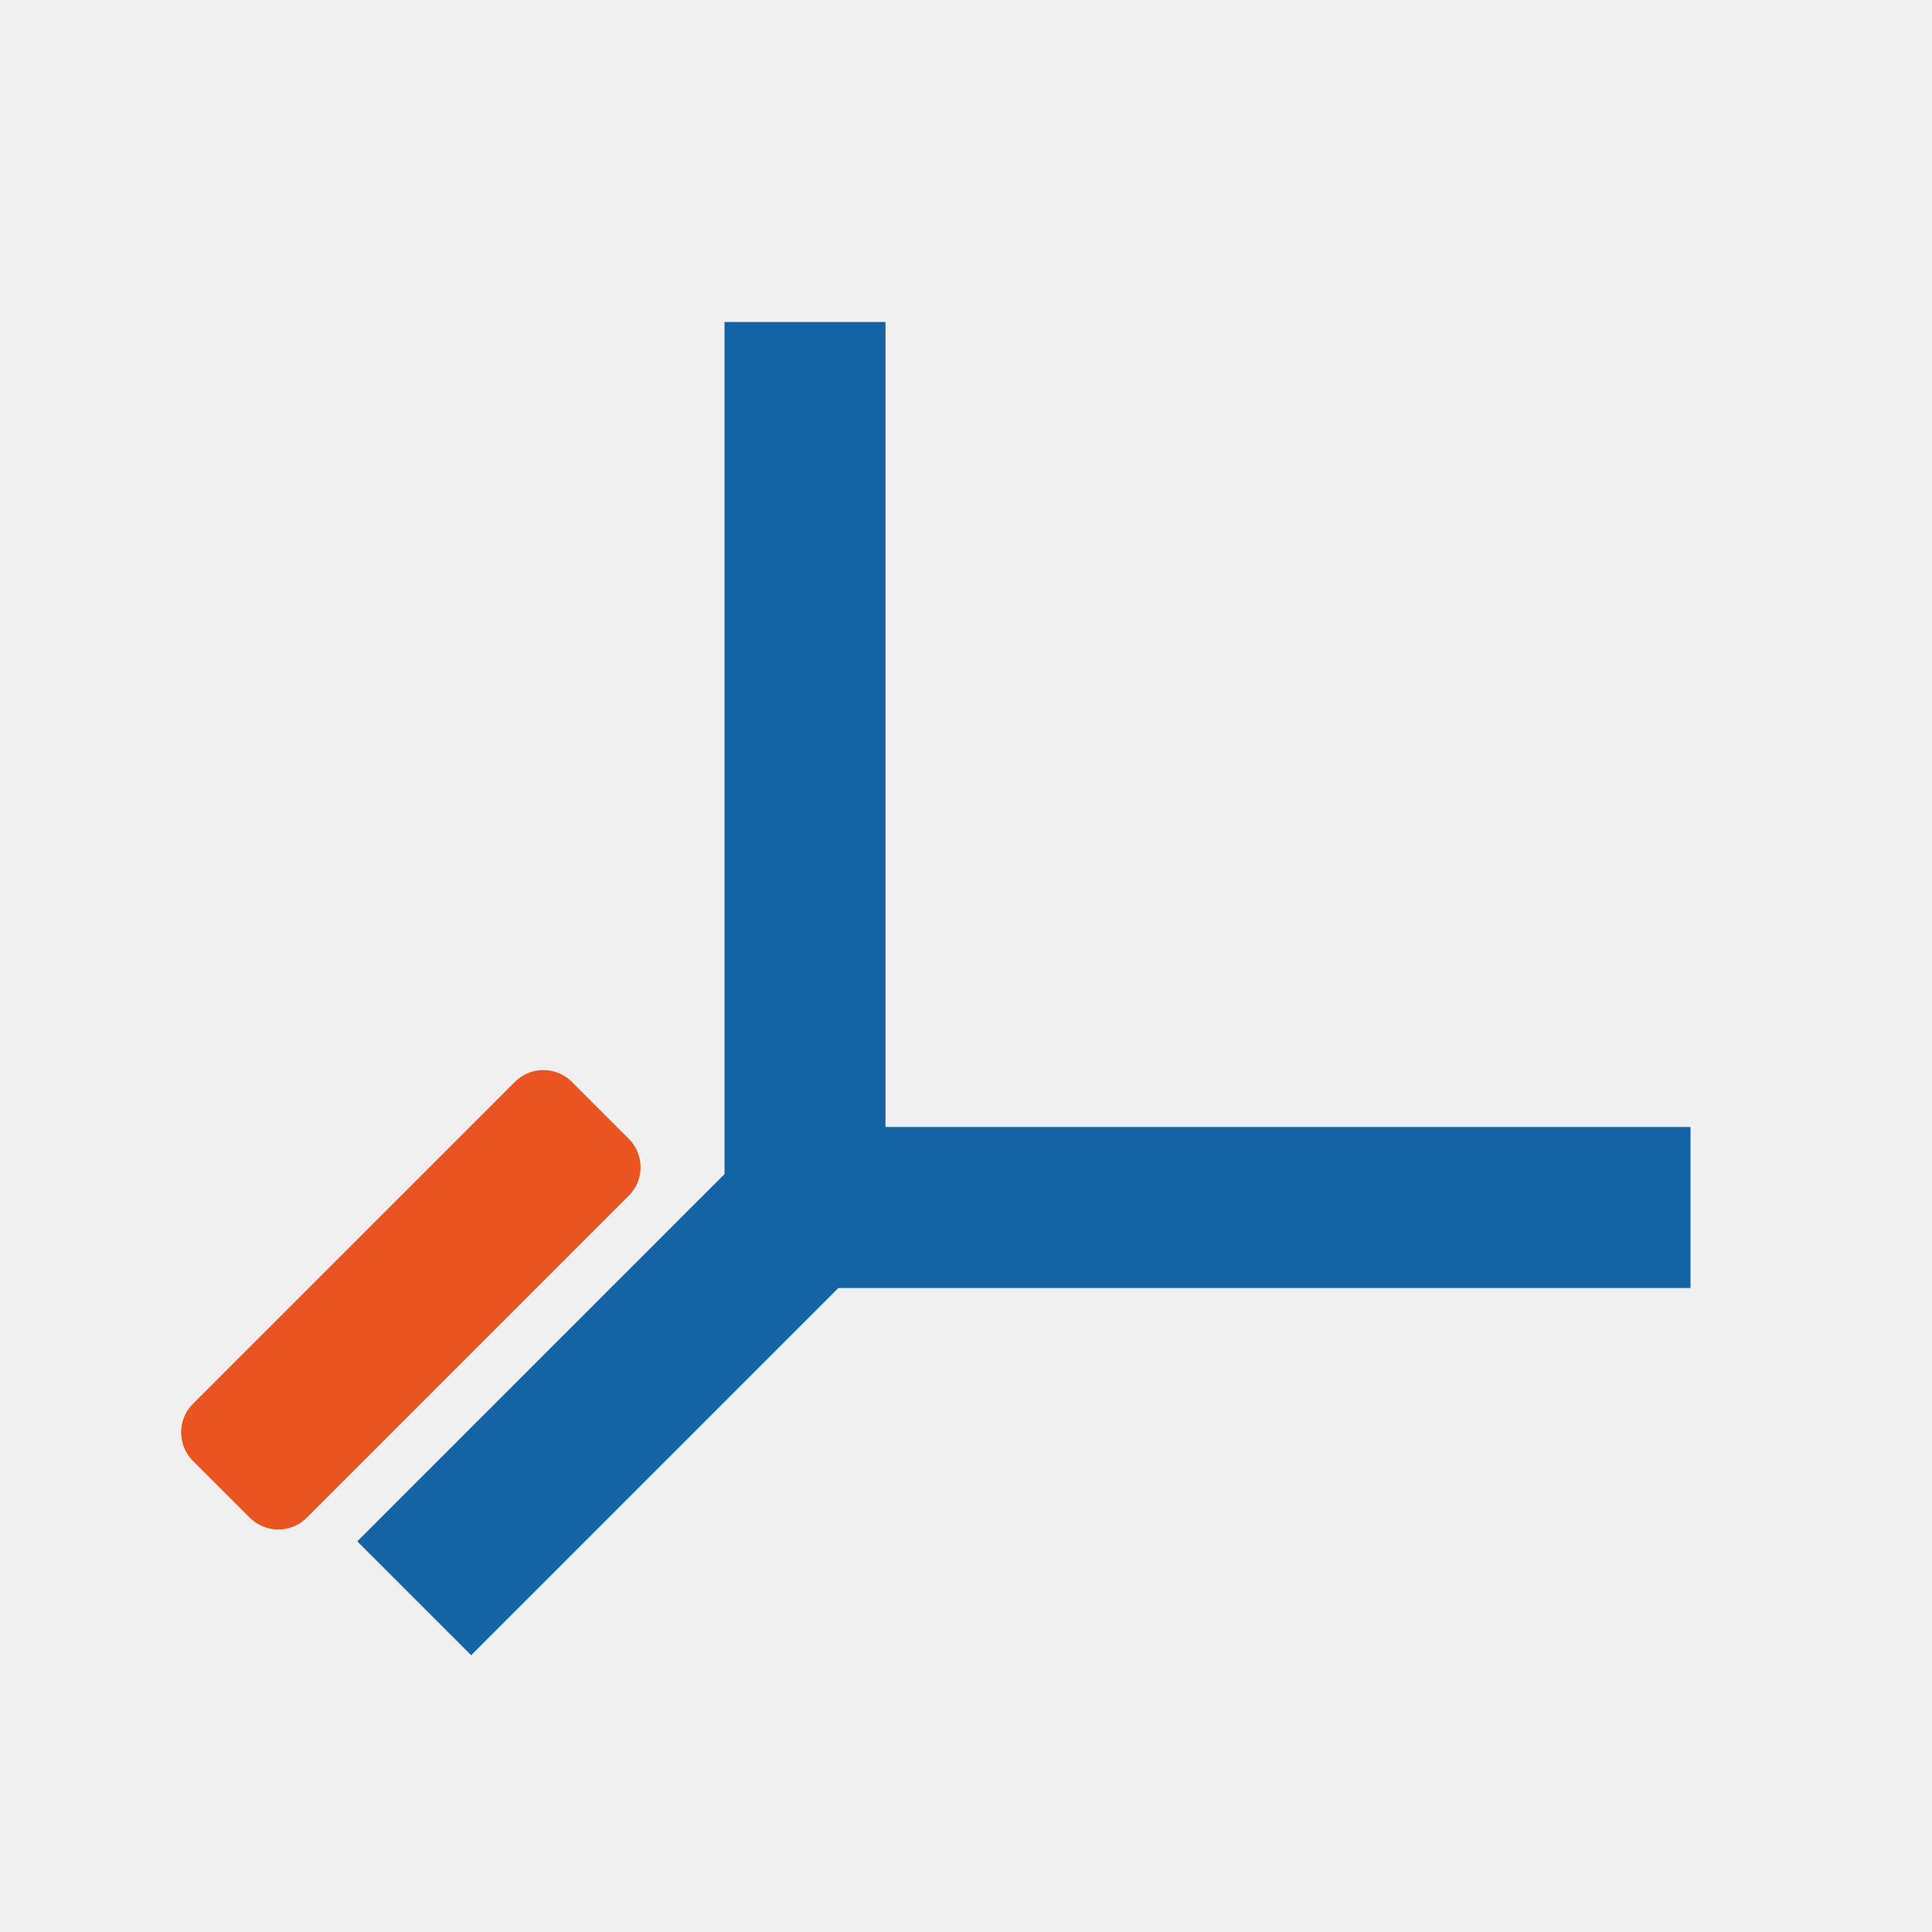
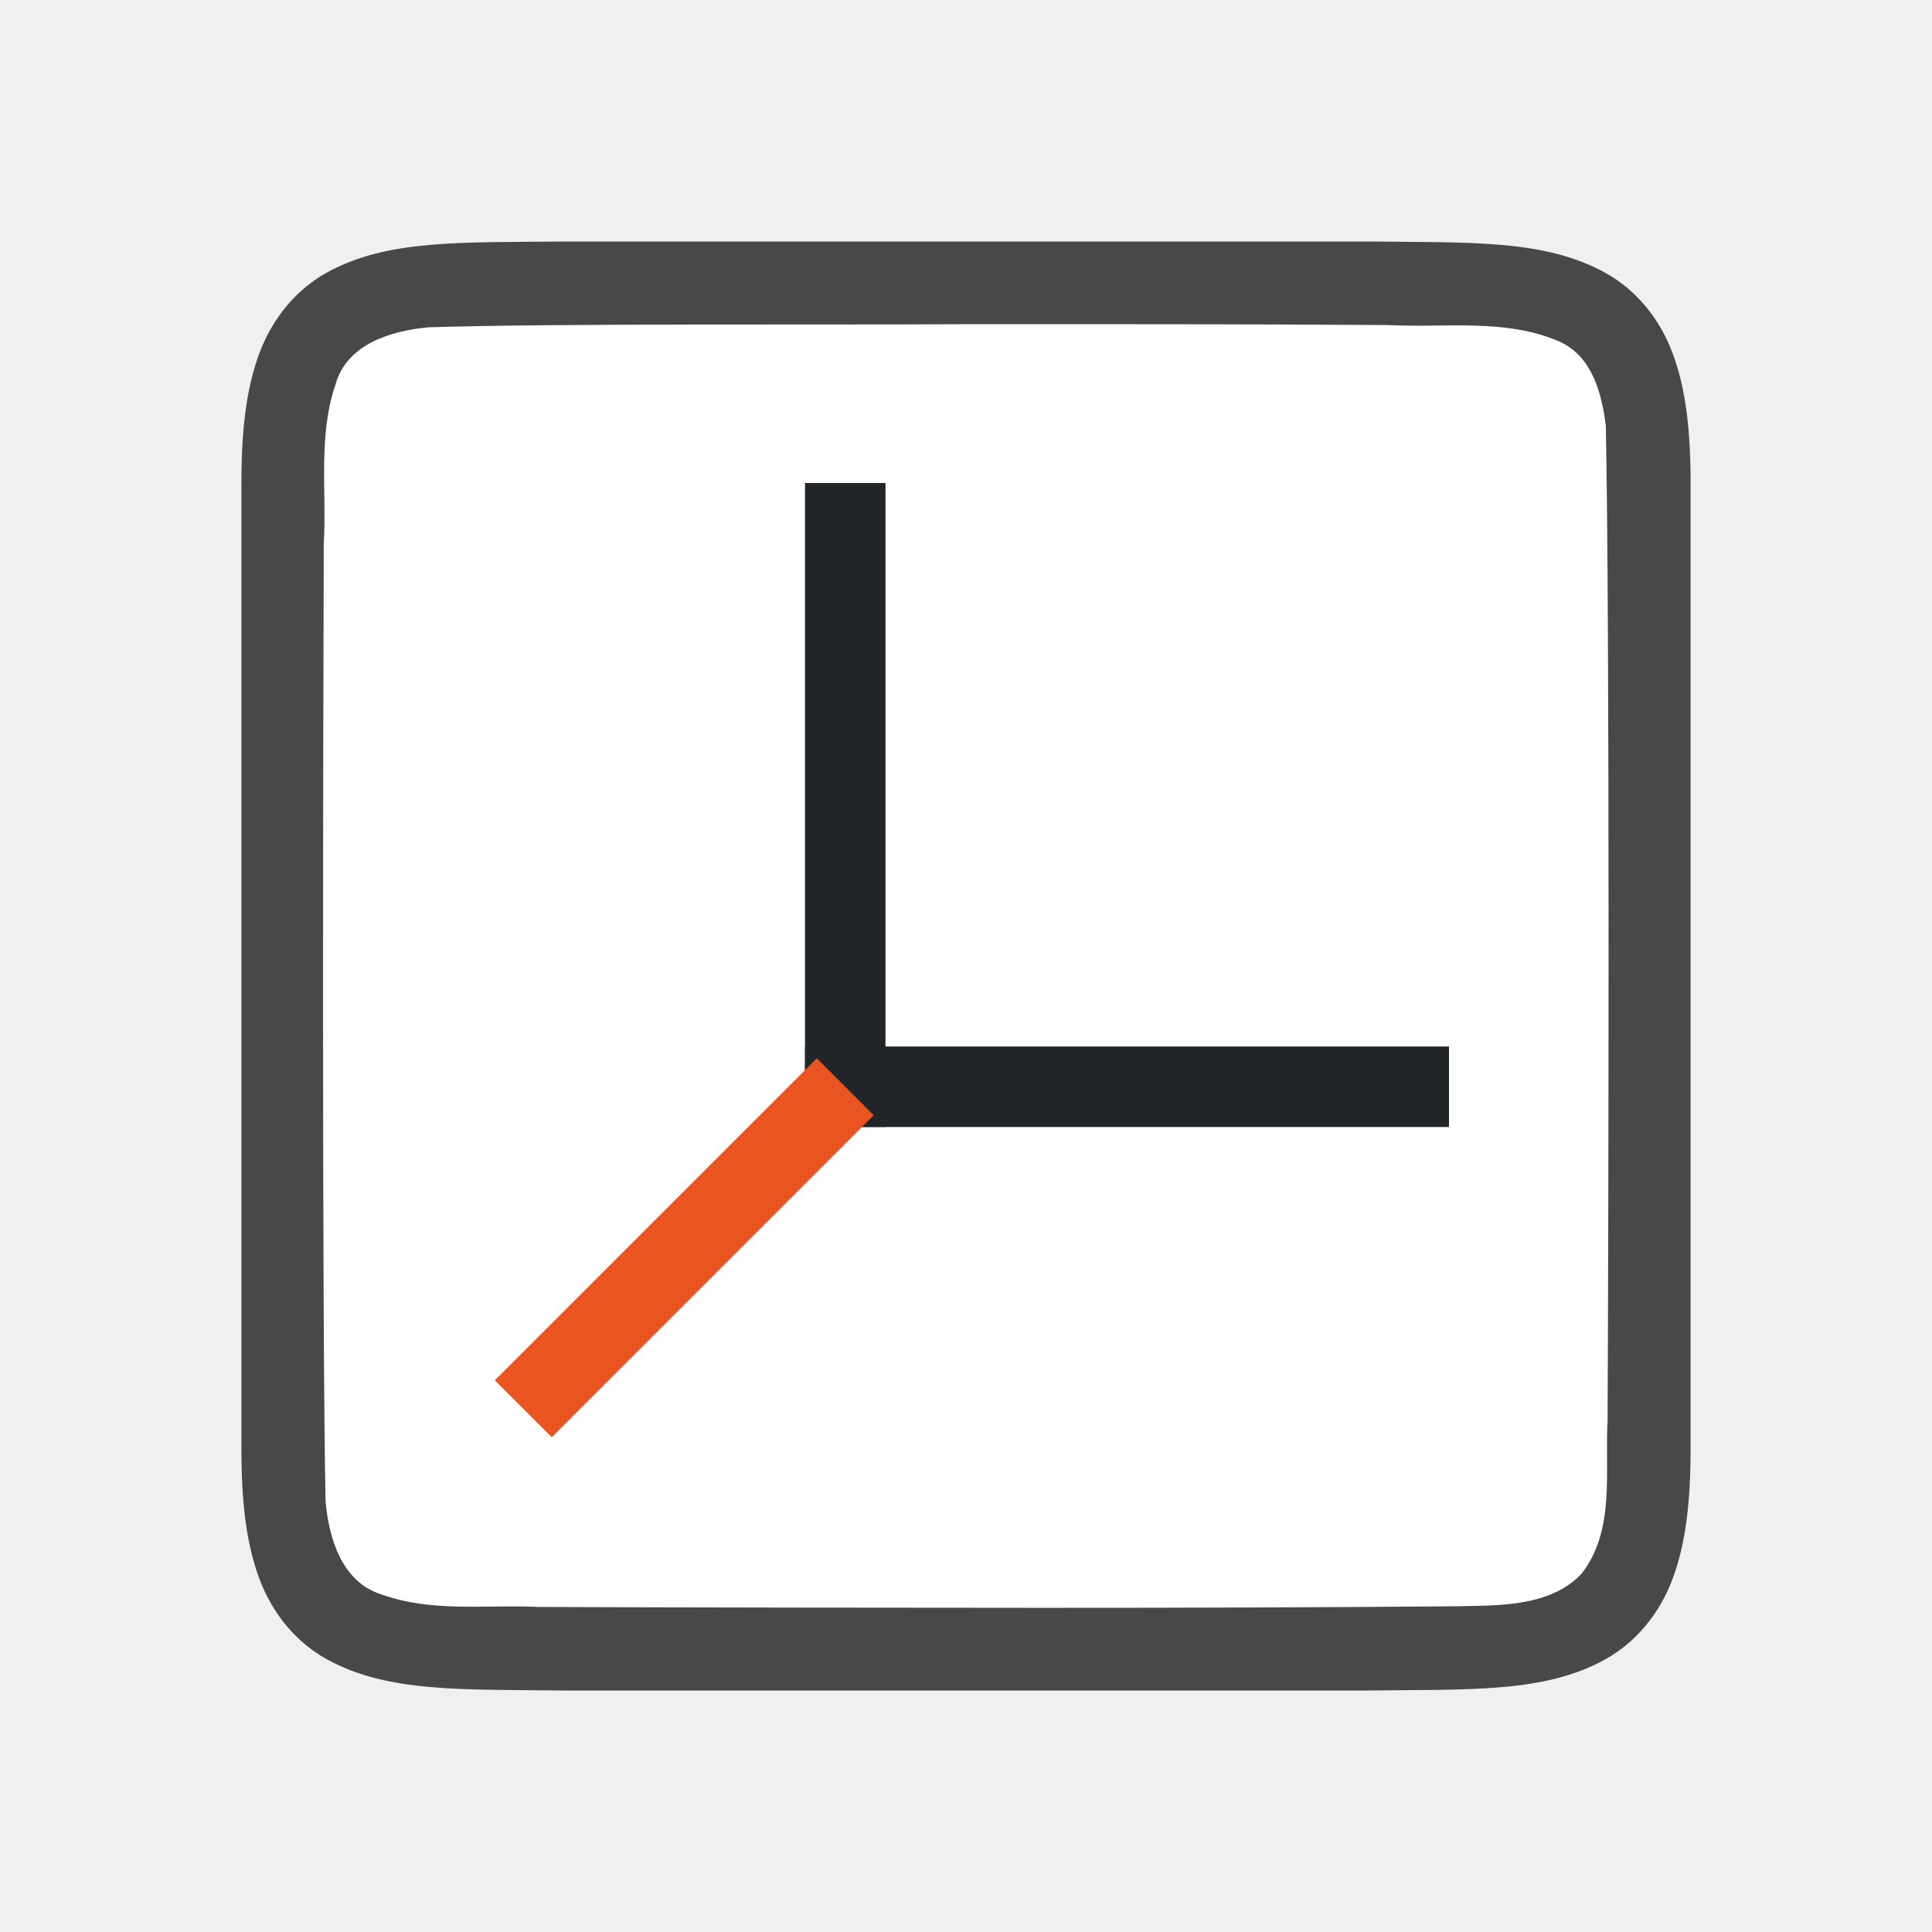
<svg xmlns="http://www.w3.org/2000/svg" viewBox="0 0 24 24" version="1.1" id="svg6">
  <defs id="defs10" />
-   <path d="m 9.5,4.5 v 10 0.293 l -0.354,0.354 -3,3 -1,1 0.707,0.707 1,-1 3,-3 0.354,-0.354 h 0.293 10 v -1 h -10 v -10 z" id="path2" style="fill:#1463a5;fill-opacity:1;stroke:#1463a5;stroke-opacity:1" />
-   <path d="m 6.75,13.793 -4,4 0.707,0.707 4,-4 z" id="path4" style="fill:#e95420;fill-opacity:1;stroke:#e95420;stroke-linejoin:round;stroke-opacity:1" />
+   <path id="path4237-1" d="m 6.994,3 c -1.258,0.015 -2.179,-0.031 -2.932,0.385 -0.376,0.208 -0.673,0.559 -0.838,0.998 -0.165,0.439 -0.225,0.96 -0.225,1.617 V 7.488 18 c 0,0.658 0.06,1.179 0.225,1.617 0.165,0.439 0.462,0.789 0.838,0.996 0.753,0.415 1.674,0.372 2.932,0.387 h 0.002 10.006 0.004 c 1.258,-0.015 2.179,0.031 2.932,-0.385 0.376,-0.208 0.673,-0.559 0.838,-0.998 0.165,-0.439 0.225,-0.96 0.225,-1.617 V 7.467 6 c 0,-0.658 -0.06,-1.179 -0.225,-1.617 -0.165,-0.439 -0.462,-0.789 -0.838,-0.996 -0.753,-0.415 -1.674,-0.372 -2.932,-0.387 h -0.002 -10.006 z" style="font-style:normal;font-variant:normal;font-weight:normal;font-stretch:normal;font-size:15px;line-height:125%;font-family:Ubuntu;-inkscape-font-specification:Ubuntu;text-align:center;letter-spacing:0px;word-spacing:0px;writing-mode:lr-tb;text-anchor:middle;display:inline;opacity:0.7;fill:#000000;fill-opacity:1;stroke:none;stroke-width:1" />
+   <path id="path1993" d="M 11.983,4.027 C 10.427,4.038 6.873,4.015 5.323,4.066 4.862,4.108 4.307,4.272 4.168,4.776 3.949,5.411 4.06,6.109 4.022,6.758 c -0.008,2.297 -0.023,9.596 0.022,11.886 0.039,0.462 0.203,1.013 0.699,1.164 0.632,0.225 1.284,0.123 1.936,0.154 1.424,0.007 4.851,0.011 6.276,0.011 1.705,3.5e-4 3.408,-0.005 5.107,-0.019 0.512,-0.012 1.184,0.02 1.585,-0.405 0.421,-0.54 0.287,-1.268 0.323,-1.904 0.012,-2.444 0.028,-9.911 -0.022,-12.357 C 19.898,4.886 19.778,4.425 19.373,4.244 18.704,3.95 17.946,4.076 17.247,4.038 15.492,4.026 13.738,4.026 11.983,4.027 Z" style="opacity:1;vector-effect:none;fill:#ffffff;fill-opacity:1;stroke:none;stroke-width:1;stroke-linecap:round;stroke-linejoin:bevel;stroke-miterlimit:4;stroke-dasharray:none;stroke-dashoffset:0;stroke-opacity:1" />
+   <rect style="fill:#232629;fill-opacity:1;fill-rule:evenodd;stroke-width:2;stroke-linecap:round;stroke-linejoin:round" id="rect848" width="8" height="1" x="10" y="13" />
+   <rect style="fill:#232629;fill-opacity:1;fill-rule:evenodd;stroke-width:2;stroke-linecap:round;stroke-linejoin:round" id="rect846" width="1" height="8" x="10" y="6" />
+   <path style="fill:none;stroke:#e95420;stroke-width:1px;stroke-linecap:butt;stroke-linejoin:miter;stroke-opacity:1" d="m 6.5,17.5 4,-4" id="path846" />
</svg>
